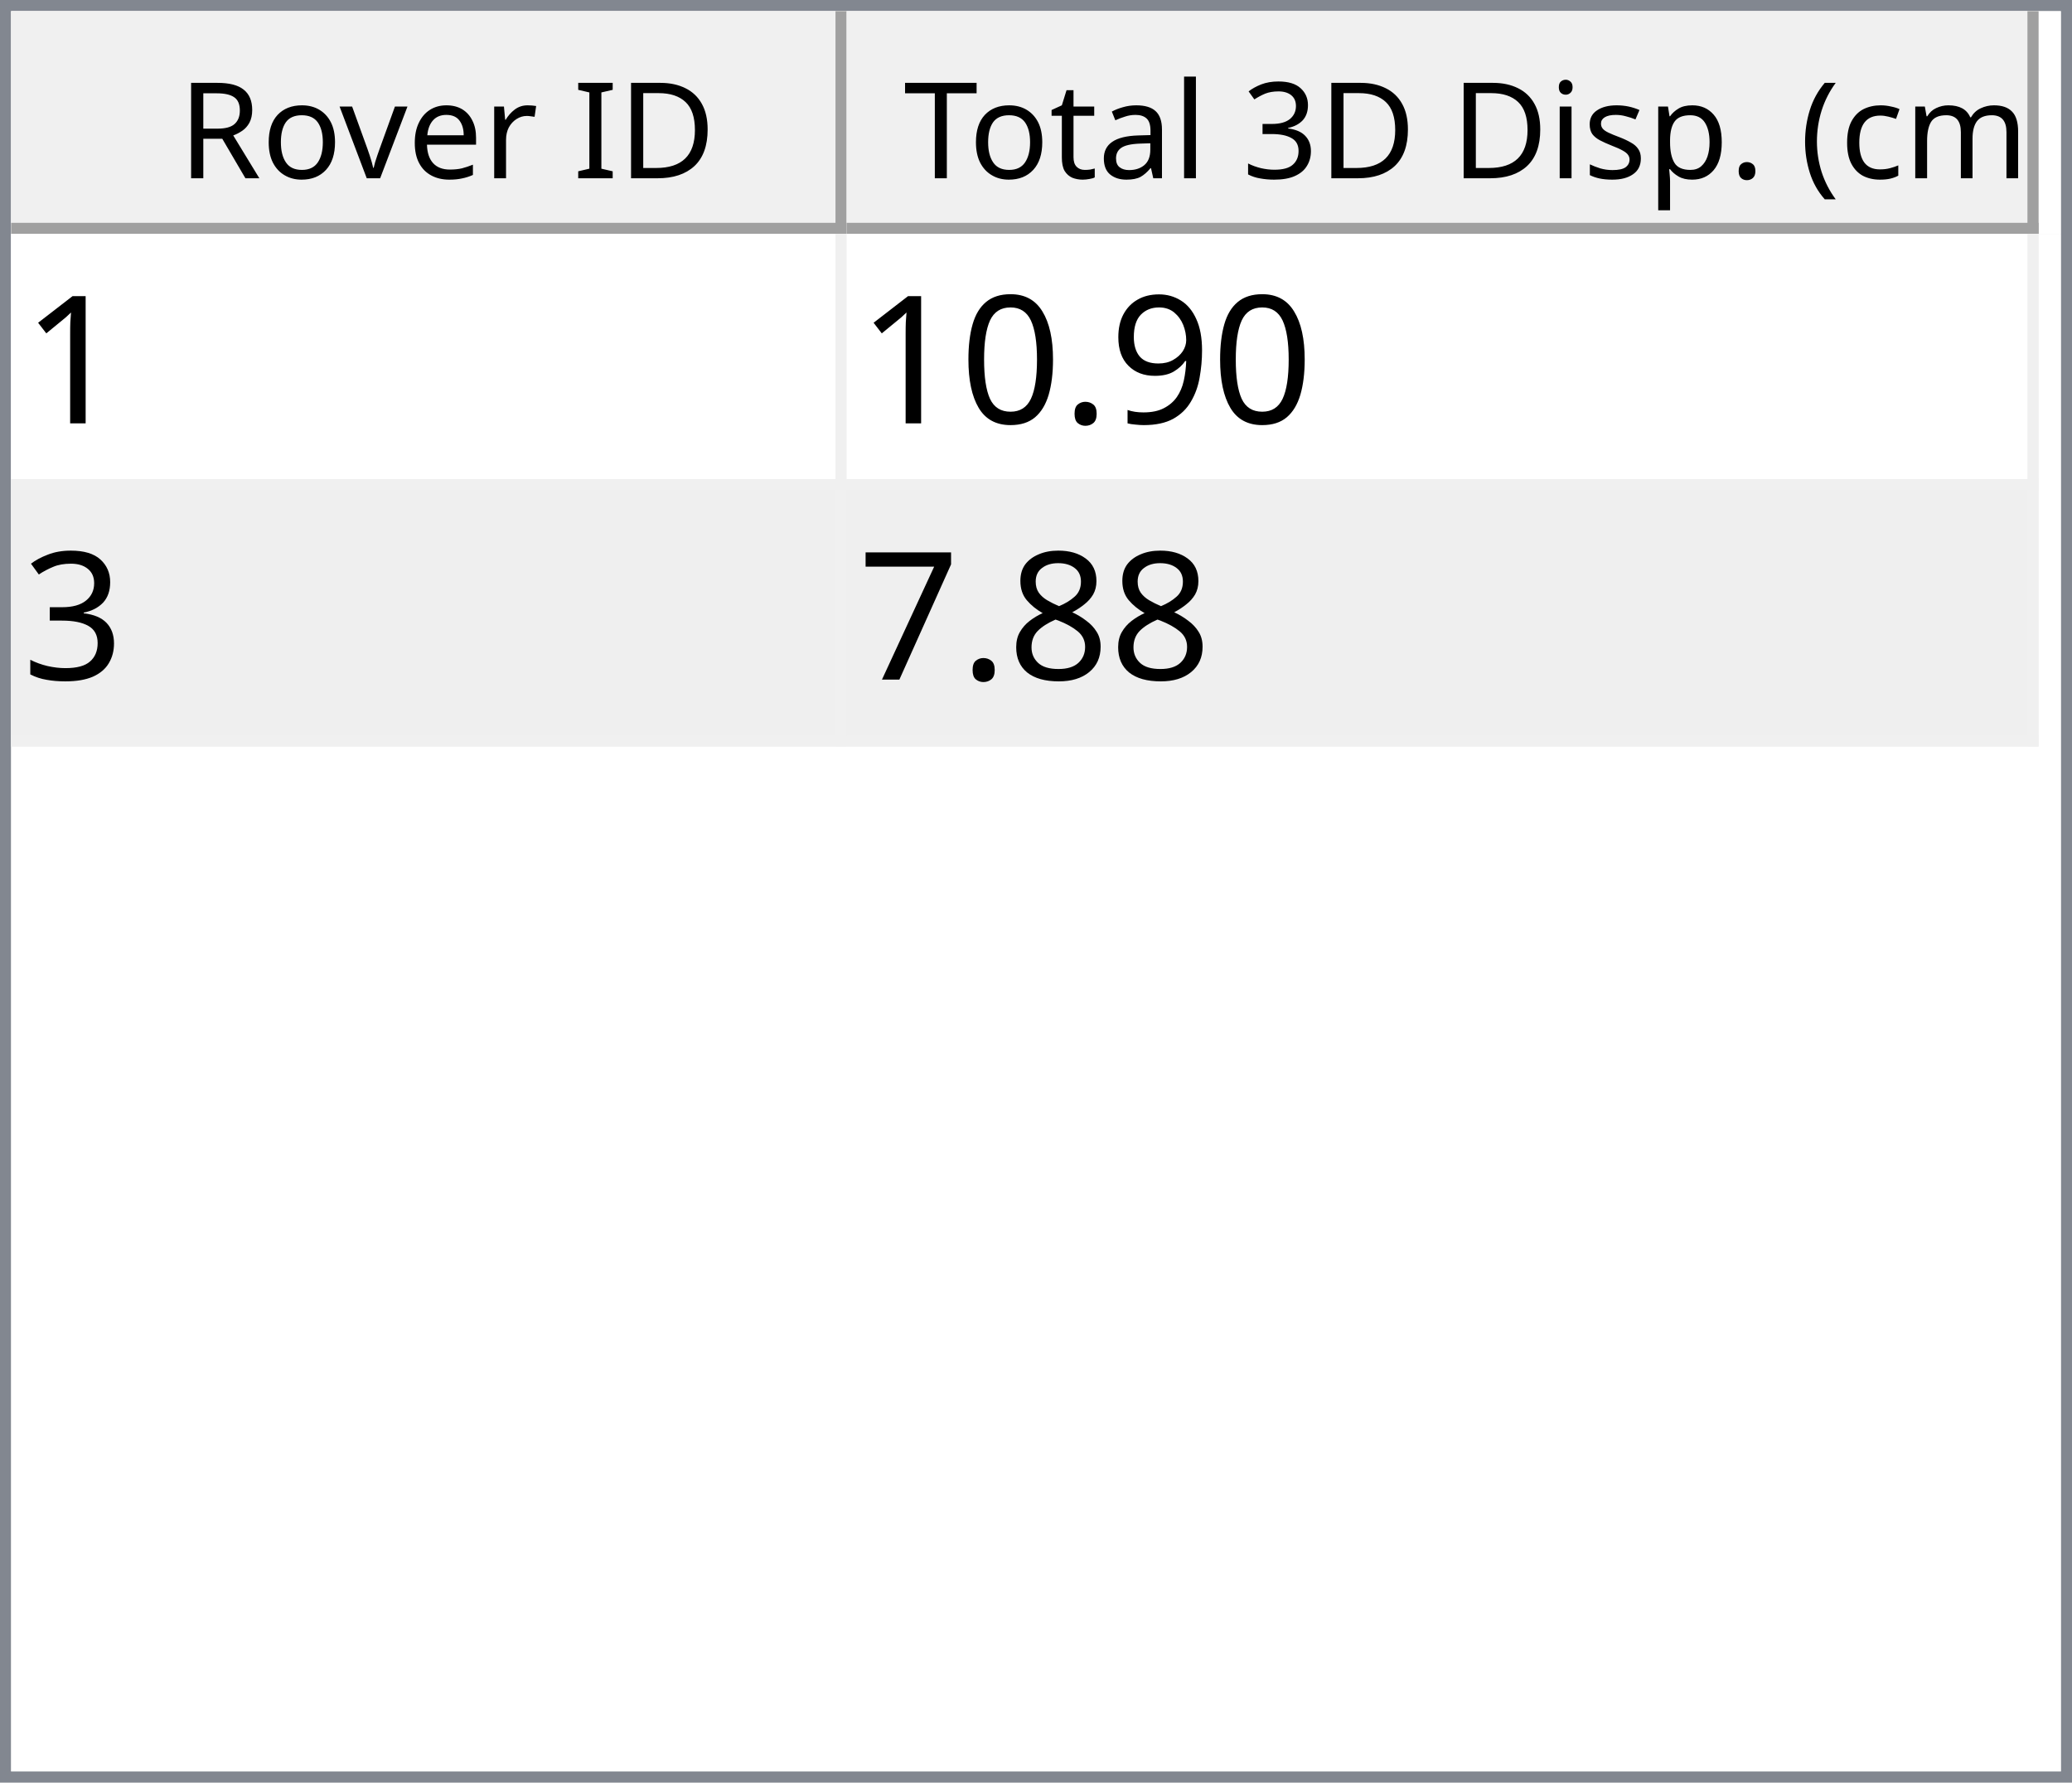
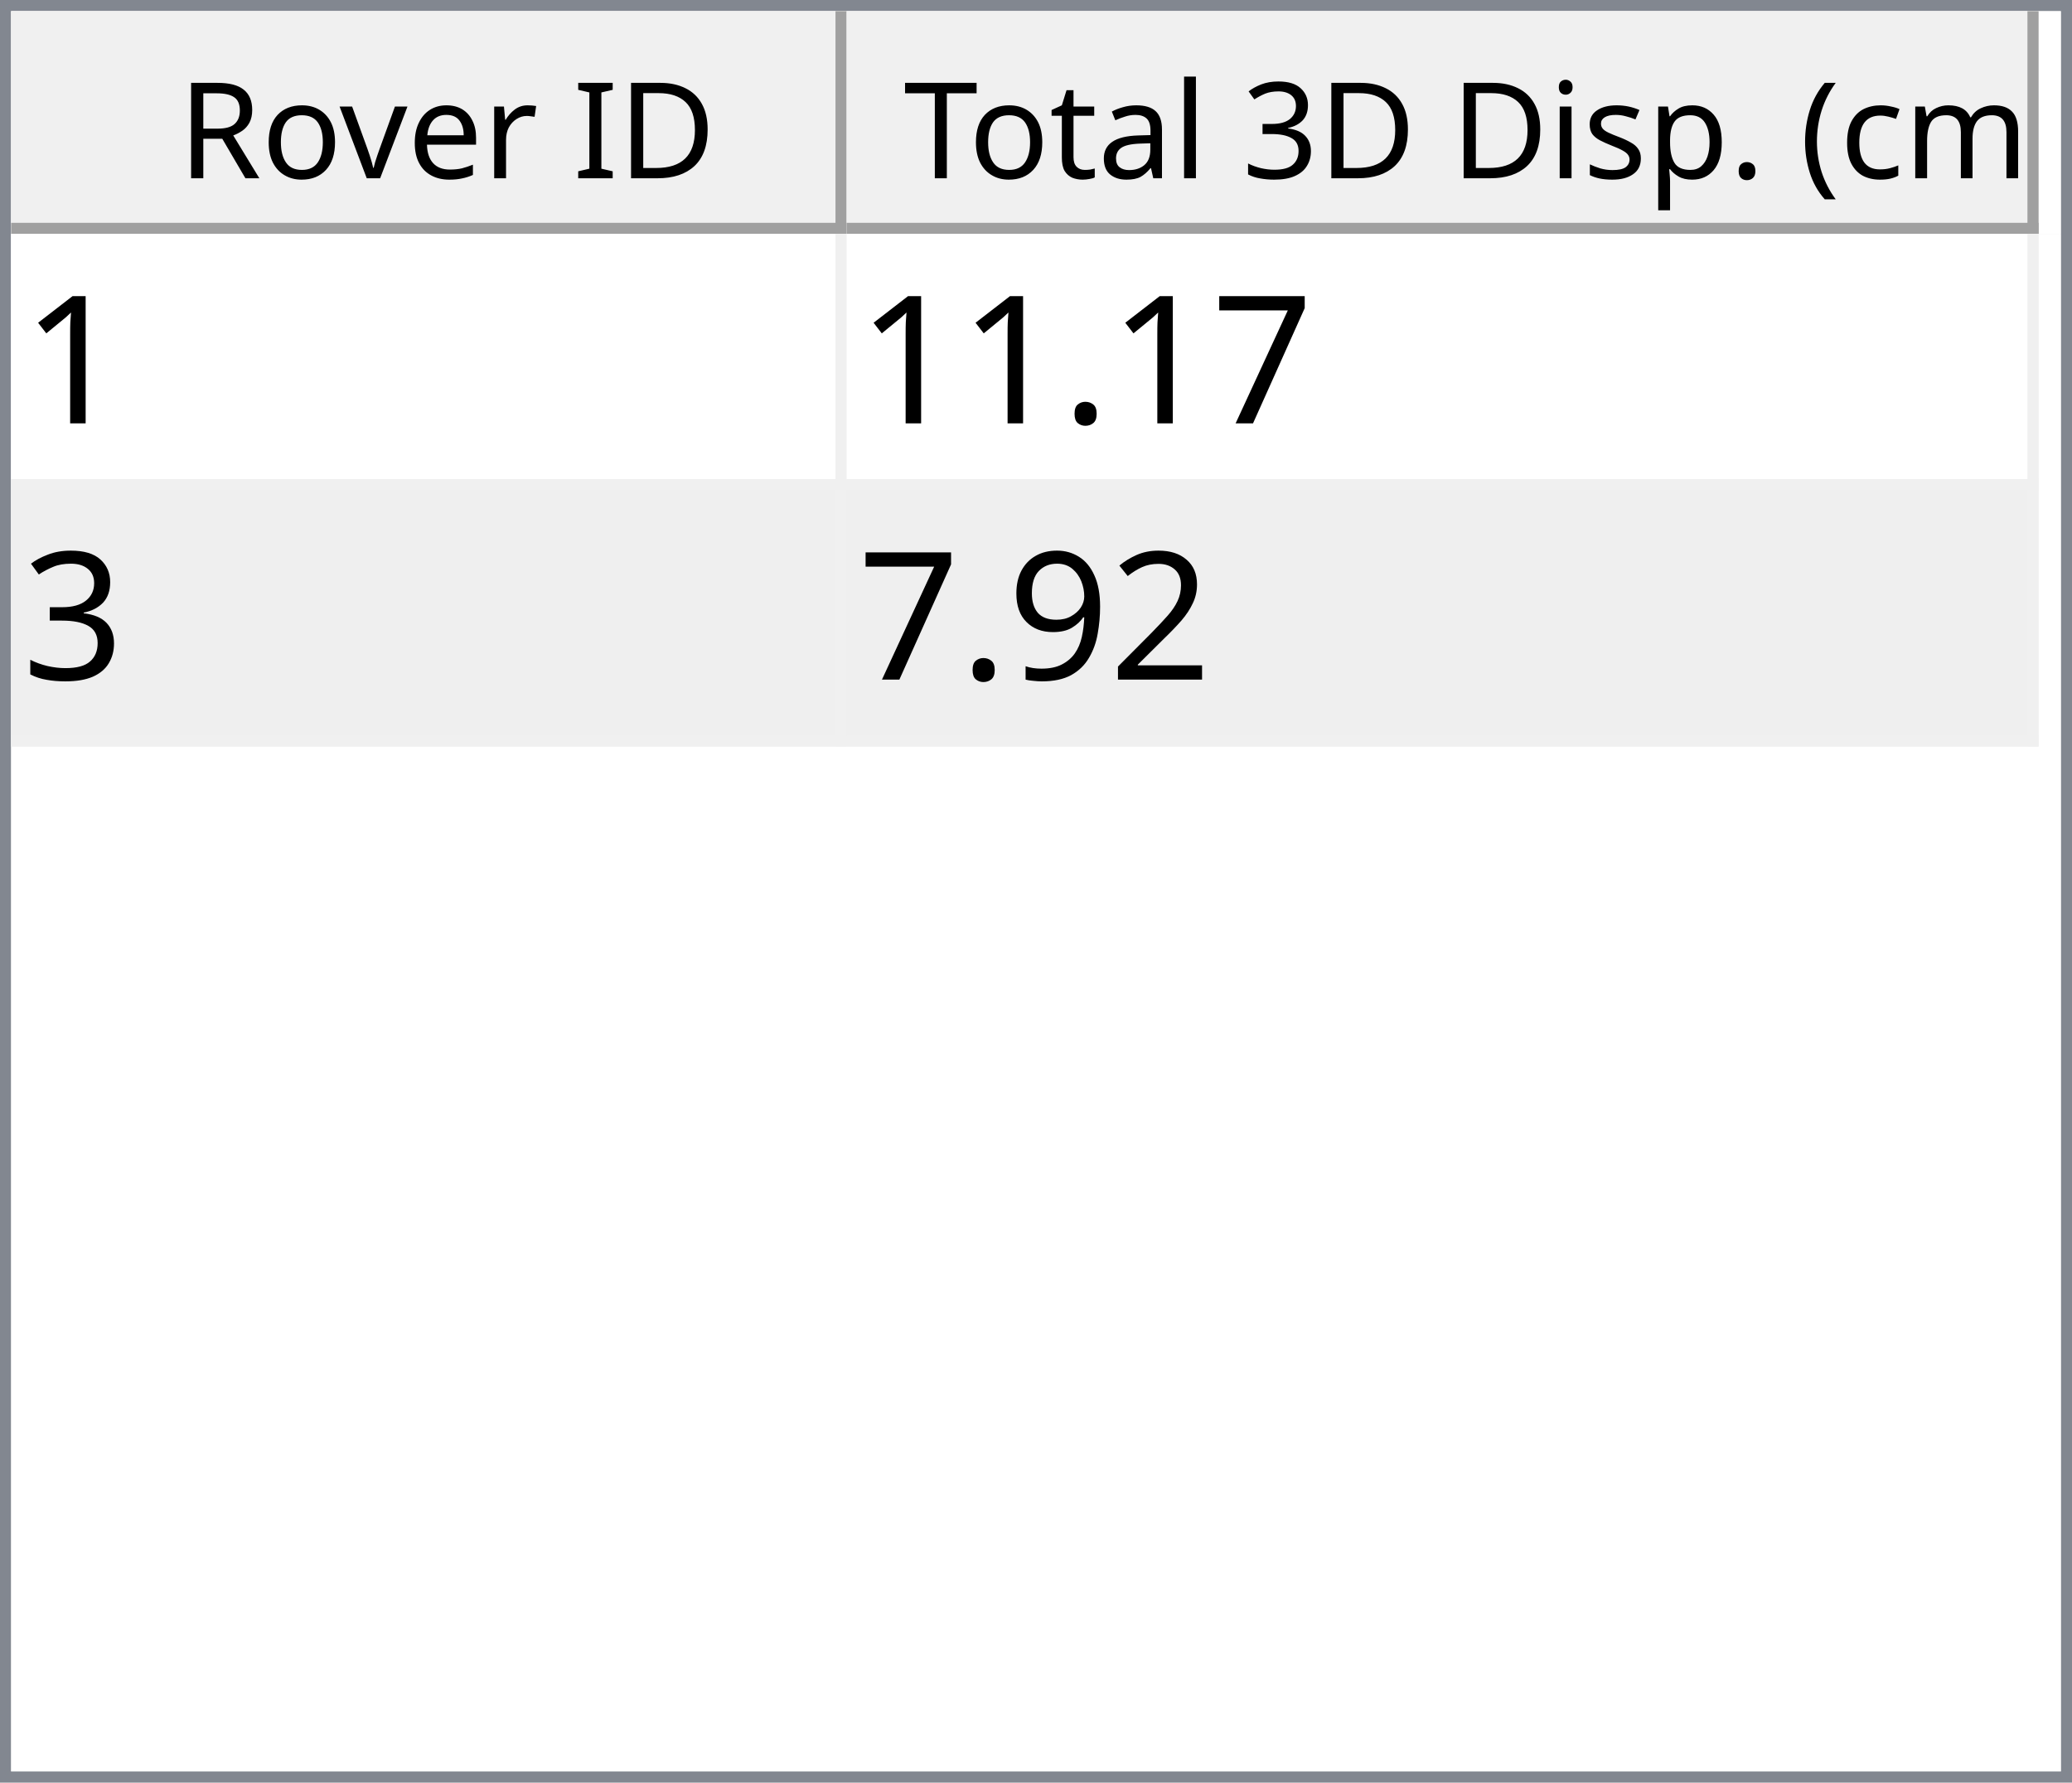
<svg xmlns="http://www.w3.org/2000/svg" style="fill-opacity:1; color-rendering:auto; color-interpolation:auto; text-rendering:auto; stroke:black; stroke-linecap:square; stroke-miterlimit:10; shape-rendering:auto; stroke-opacity:1; fill:black; stroke-dasharray:none; font-weight:normal; stroke-width:1; font-family:'Dialog'; font-style:normal; stroke-linejoin:miter; font-size:12px; stroke-dashoffset:0; image-rendering:auto;" width="186" height="160">
  <defs id="genericDefs" />
  <g>
    <defs id="defs1">
      <clipPath clipPathUnits="userSpaceOnUse" id="clipPath1">
        <path d="M0 0 L186 0 L186 160 L0 160 L0 0 Z" />
      </clipPath>
      <clipPath clipPathUnits="userSpaceOnUse" id="clipPath2">
        <path d="M0 0 L0 160 L186 160 L186 0 Z" />
      </clipPath>
      <clipPath clipPathUnits="userSpaceOnUse" id="clipPath3">
        <path d="M0 0 L0 20 L184 20 L184 0 Z" />
      </clipPath>
      <clipPath clipPathUnits="userSpaceOnUse" id="clipPath4">
        <path d="M0 0 L0 20 L75 20 L75 0 Z" />
      </clipPath>
      <clipPath clipPathUnits="userSpaceOnUse" id="clipPath5">
        <path d="M1 1 L1 19 L74 19 L74 1 Z" />
      </clipPath>
      <clipPath clipPathUnits="userSpaceOnUse" id="clipPath6">
        <path d="M0 0 L0 18 L73 18 L73 0 Z" />
      </clipPath>
      <clipPath clipPathUnits="userSpaceOnUse" id="clipPath7">
        <path d="M-0.5 -0.5 L-0.5 19.5 L74.5 19.5 L74.5 -0.5 Z" />
      </clipPath>
      <clipPath clipPathUnits="userSpaceOnUse" id="clipPath8">
        <path d="M0 0 L0 20 L107 20 L107 0 Z" />
      </clipPath>
      <clipPath clipPathUnits="userSpaceOnUse" id="clipPath9">
        <path d="M1 1 L1 19 L106 19 L106 1 Z" />
      </clipPath>
      <clipPath clipPathUnits="userSpaceOnUse" id="clipPath10">
        <path d="M0 0 L0 18 L105 18 L105 0 Z" />
      </clipPath>
      <clipPath clipPathUnits="userSpaceOnUse" id="clipPath11">
        <path d="M-0.5 -0.5 L-0.5 19.5 L106.5 19.5 L106.5 -0.5 Z" />
      </clipPath>
      <clipPath clipPathUnits="userSpaceOnUse" id="clipPath12">
        <path d="M0 0 L0 138 L184 138 L184 0 Z" />
      </clipPath>
      <clipPath clipPathUnits="userSpaceOnUse" id="clipPath13">
        <path d="M0 0 L0 46 L182 46 L182 0 Z" />
      </clipPath>
      <clipPath clipPathUnits="userSpaceOnUse" id="clipPath14">
        <path d="M-0.5 -0.5 L-0.5 45.5 L181.5 45.5 L181.5 -0.5 Z" />
      </clipPath>
      <clipPath clipPathUnits="userSpaceOnUse" id="clipPath15">
        <path d="M0 0 L0 22 L74 22 L74 0 Z" />
      </clipPath>
      <clipPath clipPathUnits="userSpaceOnUse" id="clipPath16">
        <path d="M0 0 L0 22 L106 22 L106 0 Z" />
      </clipPath>
      <font horiz-adv-x="64.551" id="font1">
        <font-face ascent="107.91" descent="25.098" units-per-em="100" style="font-style:normal; font-family:Segoe UI; font-weight:normal;" />
        <missing-glyph horiz-adv-x="64.551" d="M8.109 0 L8.109 68.266 L56.453 68.266 L56.453 0 L8.109 0 ZM15.328 7.234 L49.219 7.234 L49.219 61.031 L15.328 61.031 L15.328 7.234 Z" />
        <glyph unicode="D" horiz-adv-x="70.117" d="M9.188 0 L9.188 70.016 L28.516 70.016 Q65.531 70.016 65.531 35.891 Q65.531 19.672 55.25 9.836 Q44.969 0 27.734 0 L9.188 0 ZM17.391 62.594 L17.391 7.422 L27.828 7.422 Q41.609 7.422 49.273 14.797 Q56.938 22.172 56.938 35.688 Q56.938 62.594 28.328 62.594 L17.391 62.594 Z" />
        <glyph unicode="I" horiz-adv-x="26.611" d="M17.391 0 L9.188 0 L9.188 70.016 L17.391 70.016 L17.391 0 Z" />
        <glyph unicode=" " horiz-adv-x="27.393" d="" />
        <glyph unicode="r" horiz-adv-x="34.766" d="M34.188 41.891 Q32.078 43.5 28.125 43.5 Q23 43.5 19.555 38.672 Q16.109 33.844 16.109 25.484 L16.109 0 L8.109 0 L8.109 50 L16.109 50 L16.109 39.703 L16.312 39.703 Q18.016 44.969 21.531 47.922 Q25.047 50.875 29.391 50.875 Q32.516 50.875 34.188 50.203 L34.188 41.891 Z" />
        <glyph unicode="e" horiz-adv-x="52.295" d="M48.297 23 L12.984 23 Q13.188 14.656 17.484 10.109 Q21.781 5.562 29.297 5.562 Q37.75 5.562 44.828 11.141 L44.828 3.609 Q38.234 -1.172 27.391 -1.172 Q16.797 -1.172 10.742 5.641 Q4.688 12.453 4.688 24.812 Q4.688 36.469 11.305 43.82 Q17.922 51.172 27.734 51.172 Q37.547 51.172 42.922 44.828 Q48.297 38.484 48.297 27.203 L48.297 23 ZM40.094 29.781 Q40.047 36.719 36.75 40.578 Q33.453 44.438 27.594 44.438 Q21.922 44.438 17.969 40.383 Q14.016 36.328 13.094 29.781 L40.094 29.781 Z" />
        <glyph unicode="v" horiz-adv-x="47.9" d="M47.406 50 L27.484 0 L19.625 0 L0.688 50 L9.469 50 L22.172 13.672 Q23.578 9.672 23.922 6.688 L24.125 6.688 Q24.609 10.453 25.688 13.484 L38.969 50 L47.406 50 Z" />
        <glyph unicode="o" horiz-adv-x="58.594" d="M29 -1.172 Q17.922 -1.172 11.305 5.836 Q4.688 12.844 4.688 24.422 Q4.688 37.016 11.57 44.094 Q18.453 51.172 30.172 51.172 Q41.359 51.172 47.633 44.289 Q53.906 37.406 53.906 25.203 Q53.906 13.234 47.141 6.031 Q40.375 -1.172 29 -1.172 ZM29.594 44.438 Q21.875 44.438 17.383 39.188 Q12.891 33.938 12.891 24.703 Q12.891 15.828 17.43 10.695 Q21.969 5.562 29.594 5.562 Q37.359 5.562 41.531 10.594 Q45.703 15.625 45.703 24.906 Q45.703 34.281 41.531 39.359 Q37.359 44.438 29.594 44.438 Z" />
        <glyph unicode="R" horiz-adv-x="59.814" d="M59.375 0 L49.609 0 L37.891 19.625 Q36.281 22.359 34.766 24.289 Q33.25 26.219 31.664 27.438 Q30.078 28.656 28.25 29.219 Q26.422 29.781 24.125 29.781 L17.391 29.781 L17.391 0 L9.188 0 L9.188 70.016 L30.078 70.016 Q34.672 70.016 38.555 68.867 Q42.438 67.719 45.289 65.375 Q48.141 63.031 49.758 59.547 Q51.375 56.062 51.375 51.375 Q51.375 47.703 50.273 44.656 Q49.172 41.609 47.148 39.211 Q45.125 36.812 42.266 35.133 Q39.406 33.453 35.844 32.516 L35.844 32.328 Q37.594 31.547 38.891 30.547 Q40.188 29.547 41.359 28.18 Q42.531 26.812 43.68 25.078 Q44.828 23.344 46.234 21.047 L59.375 0 ZM17.391 62.594 L17.391 37.203 L28.516 37.203 Q31.594 37.203 34.203 38.133 Q36.812 39.062 38.719 40.797 Q40.625 42.531 41.703 45.047 Q42.781 47.562 42.781 50.688 Q42.781 56.297 39.141 59.445 Q35.5 62.594 28.609 62.594 L17.391 62.594 Z" />
        <glyph unicode=")" horiz-adv-x="30.176" d="M8.297 -15.922 L1.172 -15.922 Q16.406 2.344 16.406 26.812 Q16.406 51.469 1.078 70.016 L8.297 70.016 Q23.531 52.156 23.531 26.703 Q23.531 1.375 8.297 -15.922 Z" />
        <glyph unicode="m" horiz-adv-x="86.133" d="M79.109 0 L71.094 0 L71.094 28.719 Q71.094 37.016 68.531 40.727 Q65.969 44.438 59.906 44.438 Q54.781 44.438 51.195 39.75 Q47.609 35.062 47.609 28.516 L47.609 0 L39.594 0 L39.594 29.688 Q39.594 44.438 28.219 44.438 Q22.953 44.438 19.531 40.016 Q16.109 35.594 16.109 28.516 L16.109 0 L8.109 0 L8.109 50 L16.109 50 L16.109 42.094 L16.312 42.094 Q21.625 51.172 31.844 51.172 Q36.969 51.172 40.773 48.312 Q44.578 45.453 46 40.828 Q51.562 51.172 62.594 51.172 Q79.109 51.172 79.109 30.812 L79.109 0 Z" />
        <glyph unicode="c" horiz-adv-x="46.191" d="M42.188 2.297 Q36.422 -1.172 28.516 -1.172 Q17.828 -1.172 11.258 5.789 Q4.688 12.75 4.688 23.828 Q4.688 36.188 11.766 43.68 Q18.844 51.172 30.672 51.172 Q37.25 51.172 42.281 48.734 L42.281 40.531 Q36.719 44.438 30.375 44.438 Q22.703 44.438 17.797 38.945 Q12.891 33.453 12.891 24.516 Q12.891 15.719 17.508 10.641 Q22.125 5.562 29.891 5.562 Q36.422 5.562 42.188 9.906 L42.188 2.297 Z" />
        <glyph unicode="(" horiz-adv-x="30.176" d="M29.109 -15.922 L21.969 -15.922 Q6.844 1.375 6.844 26.703 Q6.844 52.156 21.969 70.016 L29.203 70.016 Q13.875 51.469 13.875 26.812 Q13.875 2.344 29.109 -15.922 Z" />
        <glyph unicode="." horiz-adv-x="21.68" d="M10.891 -1.078 Q8.641 -1.078 7.055 0.539 Q5.469 2.156 5.469 4.391 Q5.469 6.641 7.055 8.273 Q8.641 9.906 10.891 9.906 Q13.188 9.906 14.797 8.273 Q16.406 6.641 16.406 4.391 Q16.406 2.156 14.797 0.539 Q13.188 -1.078 10.891 -1.078 Z" />
        <glyph unicode="p" horiz-adv-x="58.789" d="M16.312 7.234 L16.109 7.234 L16.109 -23 L8.109 -23 L8.109 50 L16.109 50 L16.109 41.219 L16.312 41.219 Q22.219 51.172 33.594 51.172 Q43.266 51.172 48.688 44.461 Q54.109 37.75 54.109 26.469 Q54.109 13.922 48 6.375 Q41.891 -1.172 31.297 -1.172 Q21.578 -1.172 16.312 7.234 ZM16.109 27.391 L16.109 20.406 Q16.109 14.203 20.141 9.883 Q24.172 5.562 30.375 5.562 Q37.641 5.562 41.773 11.133 Q45.906 16.703 45.906 26.609 Q45.906 34.969 42.047 39.703 Q38.188 44.438 31.594 44.438 Q24.609 44.438 20.359 39.578 Q16.109 34.719 16.109 27.391 Z" />
        <glyph unicode="s" horiz-adv-x="42.432" d="M5.078 1.812 L5.078 10.406 Q11.625 5.562 19.484 5.562 Q30.031 5.562 30.031 12.594 Q30.031 14.594 29.125 15.992 Q28.219 17.391 26.68 18.461 Q25.141 19.531 23.07 20.383 Q21 21.234 18.609 22.172 Q15.281 23.484 12.766 24.828 Q10.25 26.172 8.57 27.859 Q6.891 29.547 6.031 31.695 Q5.172 33.844 5.172 36.719 Q5.172 40.234 6.789 42.945 Q8.406 45.656 11.086 47.484 Q13.766 49.312 17.211 50.242 Q20.656 51.172 24.312 51.172 Q30.812 51.172 35.938 48.922 L35.938 40.828 Q30.422 44.438 23.25 44.438 Q21 44.438 19.195 43.922 Q17.391 43.406 16.094 42.477 Q14.797 41.547 14.086 40.258 Q13.375 38.969 13.375 37.406 Q13.375 35.453 14.086 34.133 Q14.797 32.812 16.164 31.789 Q17.531 30.766 19.484 29.938 Q21.438 29.109 23.922 28.125 Q27.25 26.859 29.883 25.516 Q32.516 24.172 34.375 22.484 Q36.234 20.797 37.234 18.602 Q38.234 16.406 38.234 13.375 Q38.234 9.672 36.602 6.938 Q34.969 4.203 32.234 2.398 Q29.5 0.594 25.93 -0.289 Q22.359 -1.172 18.453 -1.172 Q10.75 -1.172 5.078 1.812 Z" />
        <glyph unicode="i" horiz-adv-x="24.219" d="M12.203 62.703 Q10.062 62.703 8.547 64.164 Q7.031 65.625 7.031 67.875 Q7.031 70.125 8.547 71.609 Q10.062 73.094 12.203 73.094 Q14.406 73.094 15.945 71.609 Q17.484 70.125 17.484 67.875 Q17.484 65.719 15.945 64.211 Q14.406 62.703 12.203 62.703 ZM16.109 0 L8.109 0 L8.109 50 L16.109 50 L16.109 0 Z" />
        <glyph unicode="3" horiz-adv-x="53.906" d="M46.531 19.828 Q46.531 15.094 44.75 11.211 Q42.969 7.328 39.719 4.57 Q36.469 1.812 31.93 0.297 Q27.391 -1.219 21.922 -1.219 Q11.922 -1.219 6 2.594 L6 11.188 Q13.094 5.609 22.219 5.609 Q25.875 5.609 28.828 6.539 Q31.781 7.469 33.906 9.227 Q36.031 10.984 37.18 13.477 Q38.328 15.969 38.328 19.094 Q38.328 32.812 18.797 32.812 L12.984 32.812 L12.984 39.594 L18.5 39.594 Q35.797 39.594 35.797 52.484 Q35.797 64.406 22.609 64.406 Q15.188 64.406 8.688 59.422 L8.688 67.188 Q15.375 71.188 24.609 71.188 Q29 71.188 32.57 69.969 Q36.141 68.75 38.68 66.555 Q41.219 64.359 42.609 61.281 Q44 58.203 44 54.5 Q44 40.672 30.031 36.719 L30.031 36.531 Q33.594 36.141 36.625 34.797 Q39.656 33.453 41.852 31.305 Q44.047 29.156 45.289 26.25 Q46.531 23.344 46.531 19.828 Z" />
        <glyph unicode="l" horiz-adv-x="24.219" d="M16.109 0 L8.109 0 L8.109 74.031 L16.109 74.031 L16.109 0 Z" />
        <glyph unicode="a" horiz-adv-x="50.879" d="M43.891 0 L35.891 0 L35.891 7.812 L35.688 7.812 Q30.469 -1.172 20.312 -1.172 Q12.844 -1.172 8.617 2.781 Q4.391 6.734 4.391 13.281 Q4.391 27.297 20.906 29.594 L35.891 31.688 Q35.891 44.438 25.594 44.438 Q16.547 44.438 9.281 38.281 L9.281 46.484 Q16.656 51.172 26.266 51.172 Q43.891 51.172 43.891 32.516 L43.891 0 ZM35.891 25.297 L23.828 23.641 Q18.266 22.859 15.43 20.875 Q12.594 18.891 12.594 13.875 Q12.594 10.203 15.211 7.883 Q17.828 5.562 22.172 5.562 Q28.125 5.562 32.008 9.742 Q35.891 13.922 35.891 20.312 L35.891 25.297 Z" />
        <glyph unicode="t" horiz-adv-x="33.887" d="M31.297 0.484 Q28.469 -1.078 23.828 -1.078 Q10.688 -1.078 10.688 13.578 L10.688 43.172 L2.094 43.172 L2.094 50 L10.688 50 L10.688 62.203 L18.703 64.797 L18.703 50 L31.297 50 L31.297 43.172 L18.703 43.172 L18.703 14.984 Q18.703 9.969 20.414 7.82 Q22.125 5.672 26.078 5.672 Q29.109 5.672 31.297 7.328 L31.297 0.484 Z" />
        <glyph unicode="T" horiz-adv-x="52.393" d="M50.594 62.594 L30.375 62.594 L30.375 0 L22.172 0 L22.172 62.594 L2 62.594 L2 70.016 L50.594 70.016 L50.594 62.594 Z" />
      </font>
      <font horiz-adv-x="75.0" id="font2">
        <font-face ascent="100.537" descent="21.973" units-per-em="100" style="font-style:normal; font-family:sans-serif; font-weight:normal;" />
        <missing-glyph horiz-adv-x="75.0" d="M12.5 0 L12.5 62.5 L62.5 62.5 L62.5 0 L12.5 0 ZM14.062 1.562 L60.938 1.562 L60.938 60.938 L14.062 60.938 L14.062 1.562 Z" />
        <glyph unicode="1" horiz-adv-x="55.615" d="M37.25 0 L28.469 0 L28.469 56 Q25.297 52.984 20.141 49.953 Q14.984 46.922 10.891 45.406 L10.891 53.906 Q18.266 57.375 23.781 62.305 Q29.297 67.234 31.594 71.875 L37.25 71.875 L37.25 0 Z" />
+         <glyph unicode="7" horiz-adv-x="55.615" d="M4.734 62.203 L4.734 70.656 L51.078 70.656 L51.078 63.812 Q44.234 56.547 37.523 44.484 Q30.812 32.422 27.156 19.672 Q24.516 10.688 23.781 0 L14.75 0 Q14.891 8.453 18.062 20.414 Q21.234 32.375 27.172 43.484 Q33.109 54.594 39.797 62.203 L4.734 62.203 Z" />
+         <glyph unicode="." horiz-adv-x="27.783" d="M9.078 0 L9.078 10.016 L19.094 10.016 L19.094 0 L9.078 0 Z" />
+         <glyph unicode="3" horiz-adv-x="55.615" d="M4.203 18.891 L12.984 20.062 Q14.5 12.594 18.141 9.297 Q21.781 6 27 6 Q33.203 6 37.477 10.297 Q41.75 14.594 41.75 20.953 Q41.75 27 37.797 30.93 Q33.844 34.859 27.734 34.859 Q25.25 34.859 21.531 33.891 L22.516 41.609 Q23.391 41.5 23.922 41.5 Q29.547 41.5 34.039 44.43 Q38.531 47.359 38.531 53.469 Q38.531 58.297 35.258 61.477 Q31.984 64.656 26.812 64.656 Q21.688 64.656 18.266 61.43 Q14.844 58.203 13.875 51.766 L5.078 53.328 Q6.688 62.156 12.398 67.016 Q18.109 71.875 26.609 71.875 Q32.469 71.875 37.398 69.359 Q42.328 66.844 44.945 62.5 Q47.562 58.156 47.562 53.266 Q47.562 48.641 45.07 44.828 Q42.578 41.016 37.703 38.766 Q44.047 37.312 47.562 32.695 Q51.078 28.078 51.078 21.141 Q51.078 11.766 44.242 5.25 Q37.406 -1.266 26.953 -1.266 Q17.531 -1.266 11.305 4.352 Q5.078 9.969 4.203 18.891 Z" />
+         <glyph unicode="2" horiz-adv-x="55.615" d="M50.344 8.453 L50.344 0 L3.031 0 Q2.938 3.172 4.047 6.109 Q5.859 10.938 9.836 15.625 Q13.812 20.312 21.344 26.469 Q33.016 36.031 37.117 41.625 Q41.219 47.219 41.219 52.203 Q41.219 57.422 37.477 61.008 Q33.734 64.594 27.734 64.594 Q21.391 64.594 17.578 60.789 Q13.766 56.984 13.719 50.25 L4.688 51.172 Q5.609 61.281 11.664 66.578 Q17.719 71.875 27.938 71.875 Q38.234 71.875 44.242 66.164 Q50.25 60.453 50.25 52 Q50.25 47.703 48.492 43.555 Q46.734 39.406 42.656 34.812 Q38.578 30.219 29.109 22.219 Q21.188 15.578 18.945 13.211 Q16.703 10.844 15.234 8.453 L50.344 8.453 Z" />
        <glyph unicode="9" horiz-adv-x="55.615" d="M5.469 16.547 L13.922 17.328 Q14.984 11.375 18.016 8.688 Q21.047 6 25.781 6 Q29.828 6 32.883 7.859 Q35.938 9.719 37.891 12.82 Q39.844 15.922 41.164 21.195 Q42.484 26.469 42.484 31.938 Q42.484 32.516 42.438 33.688 Q39.797 29.5 35.234 26.883 Q30.672 24.266 25.344 24.266 Q16.453 24.266 10.305 30.711 Q4.156 37.156 4.156 47.703 Q4.156 58.594 10.578 65.234 Q17 71.875 26.656 71.875 Q33.641 71.875 39.43 68.117 Q45.219 64.359 48.219 57.398 Q51.219 50.438 51.219 37.25 Q51.219 23.531 48.242 15.406 Q45.266 7.281 39.383 3.031 Q33.5 -1.219 25.594 -1.219 Q17.188 -1.219 11.867 3.445 Q6.547 8.109 5.469 16.547 ZM41.453 48.141 Q41.453 55.719 37.43 60.156 Q33.406 64.594 27.734 64.594 Q21.875 64.594 17.531 59.812 Q13.188 55.031 13.188 47.406 Q13.188 40.578 17.312 36.305 Q21.438 32.031 27.484 32.031 Q33.594 32.031 37.523 36.305 Q41.453 40.578 41.453 48.141 Z" />
-         <glyph unicode="." horiz-adv-x="27.783" d="M9.078 0 L9.078 10.016 L19.094 10.016 L19.094 0 L9.078 0 Z" />
-         <glyph unicode="0" horiz-adv-x="55.615" d="M4.156 35.297 Q4.156 48 6.766 55.742 Q9.375 63.484 14.523 67.68 Q19.672 71.875 27.484 71.875 Q33.25 71.875 37.594 69.555 Q41.938 67.234 44.773 62.867 Q47.609 58.5 49.219 52.227 Q50.828 45.953 50.828 35.297 Q50.828 22.703 48.242 14.969 Q45.656 7.234 40.508 3.008 Q35.359 -1.219 27.484 -1.219 Q17.141 -1.219 11.234 6.203 Q4.156 15.141 4.156 35.297 ZM13.188 35.297 Q13.188 17.672 17.312 11.836 Q21.438 6 27.484 6 Q33.547 6 37.672 11.859 Q41.797 17.719 41.797 35.297 Q41.797 52.984 37.672 58.789 Q33.547 64.594 27.391 64.594 Q21.344 64.594 17.719 59.469 Q13.188 52.938 13.188 35.297 Z" />
-         <glyph unicode="3" horiz-adv-x="55.615" d="M4.203 18.891 L12.984 20.062 Q14.5 12.594 18.141 9.297 Q21.781 6 27 6 Q33.203 6 37.477 10.297 Q41.75 14.594 41.75 20.953 Q41.75 27 37.797 30.93 Q33.844 34.859 27.734 34.859 Q25.25 34.859 21.531 33.891 L22.516 41.609 Q23.391 41.5 23.922 41.5 Q29.547 41.5 34.039 44.43 Q38.531 47.359 38.531 53.469 Q38.531 58.297 35.258 61.477 Q31.984 64.656 26.812 64.656 Q21.688 64.656 18.266 61.43 Q14.844 58.203 13.875 51.766 L5.078 53.328 Q6.688 62.156 12.398 67.016 Q18.109 71.875 26.609 71.875 Q32.469 71.875 37.398 69.359 Q42.328 66.844 44.945 62.5 Q47.562 58.156 47.562 53.266 Q47.562 48.641 45.07 44.828 Q42.578 41.016 37.703 38.766 Q44.047 37.312 47.562 32.695 Q51.078 28.078 51.078 21.141 Q51.078 11.766 44.242 5.25 Q37.406 -1.266 26.953 -1.266 Q17.531 -1.266 11.305 4.352 Q5.078 9.969 4.203 18.891 Z" />
-         <glyph unicode="8" horiz-adv-x="55.615" d="M17.672 38.812 Q12.203 40.828 9.57 44.539 Q6.938 48.25 6.938 53.422 Q6.938 61.234 12.555 66.555 Q18.172 71.875 27.484 71.875 Q36.859 71.875 42.578 66.43 Q48.297 60.984 48.297 53.172 Q48.297 48.188 45.68 44.508 Q43.062 40.828 37.75 38.812 Q44.344 36.672 47.781 31.883 Q51.219 27.094 51.219 20.453 Q51.219 11.281 44.727 5.031 Q38.234 -1.219 27.641 -1.219 Q17.047 -1.219 10.547 5.055 Q4.047 11.328 4.047 20.703 Q4.047 27.688 7.594 32.398 Q11.141 37.109 17.672 38.812 ZM15.922 53.719 Q15.922 48.641 19.195 45.414 Q22.469 42.188 27.688 42.188 Q32.766 42.188 36.016 45.383 Q39.266 48.578 39.266 53.219 Q39.266 58.062 35.914 61.359 Q32.562 64.656 27.594 64.656 Q22.562 64.656 19.242 61.43 Q15.922 58.203 15.922 53.719 ZM13.094 20.656 Q13.094 16.891 14.875 13.375 Q16.656 9.859 20.172 7.93 Q23.688 6 27.734 6 Q34.031 6 38.133 10.055 Q42.234 14.109 42.234 20.359 Q42.234 26.703 38.016 30.859 Q33.797 35.016 27.438 35.016 Q21.234 35.016 17.164 30.914 Q13.094 26.812 13.094 20.656 Z" />
-         <glyph unicode="7" horiz-adv-x="55.615" d="M4.734 62.203 L4.734 70.656 L51.078 70.656 L51.078 63.812 Q44.234 56.547 37.523 44.484 Q30.812 32.422 27.156 19.672 Q24.516 10.688 23.781 0 L14.75 0 Q14.891 8.453 18.062 20.414 Q21.234 32.375 27.172 43.484 Q33.109 54.594 39.797 62.203 L4.734 62.203 Z" />
      </font>
    </defs>
    <g style="fill:white; stroke:white;">
      <rect x="0" y="0" width="186" style="clip-path:url(#clipPath1); stroke:none;" height="160" />
    </g>
    <g style="fill:white; text-rendering:optimizeSpeed; color-rendering:optimizeSpeed; image-rendering:optimizeSpeed; shape-rendering:crispEdges; stroke:white; color-interpolation:sRGB;">
      <rect x="0" width="186" height="160" y="0" style="stroke:none;" />
      <path style="stroke:none;" d="M0 160 L186 160 L186 0 L0 0 Z" />
    </g>
    <g style="fill:rgb(240,240,240); font-family:'Segoe UI'; stroke:rgb(240,240,240);">
      <rect x="0" y="0" width="186" style="clip-path:url(#clipPath2); stroke:none;" height="160" />
    </g>
    <g style="fill:rgb(130,135,144); font-family:'Segoe UI'; stroke:rgb(130,135,144);">
      <path d="M0 0 L186 0 L186 160 L0 160 L0 0 ZM1 1 L185 1 L185 159 L1 159 L1 1 Z" style="fill-rule:evenodd; clip-path:url(#clipPath2); stroke:none;" />
    </g>
    <g style="fill:white; font-family:'Segoe UI'; stroke:white;" transform="translate(1,1)">
      <rect x="0" y="0" width="184" style="clip-path:url(#clipPath3); stroke:none;" height="20" />
    </g>
    <g style="fill:rgb(240,240,240); font-family:'Segoe UI'; stroke:rgb(240,240,240);" transform="translate(1,1)">
      <rect x="0" y="0" width="75" style="clip-path:url(#clipPath4); stroke:none;" height="20" />
    </g>
    <g style="font-family:'Segoe UI';" transform="translate(2,2)">
      <text x="14" xml:space="preserve" y="14" style="clip-path:url(#clipPath6); stroke:none;">Rover ID</text>
    </g>
    <g style="fill:rgb(160,160,160); font-family:'Segoe UI'; stroke:rgb(160,160,160); stroke-linejoin:bevel;" transform="translate(1.5,1.5)">
      <line x1="74" x2="74" y1="0" style="fill:none; clip-path:url(#clipPath7);" y2="19" />
    </g>
    <g style="fill:rgb(160,160,160); font-family:'Segoe UI'; stroke:rgb(160,160,160); stroke-linejoin:bevel;" transform="matrix(1,0,0,1,1,1) translate(0.5,0.5)">
      <line x1="0" x2="74" y1="19" style="fill:none; clip-path:url(#clipPath7);" y2="19" />
    </g>
    <g style="fill:rgb(240,240,240); font-family:'Segoe UI'; stroke:rgb(240,240,240);" transform="translate(76,1)">
      <rect x="0" y="0" width="107" style="clip-path:url(#clipPath8); stroke:none;" height="20" />
    </g>
    <g style="font-family:'Segoe UI';" transform="translate(77,2)">
      <text x="1" xml:space="preserve" y="14" style="clip-path:url(#clipPath10); stroke:none;"> Total 3D Disp. (cm)</text>
    </g>
    <g style="fill:rgb(160,160,160); font-family:'Segoe UI'; stroke:rgb(160,160,160); stroke-linejoin:bevel;" transform="translate(76.5,1.5)">
      <line x1="106" x2="106" y1="0" style="fill:none; clip-path:url(#clipPath11);" y2="19" />
    </g>
    <g style="fill:rgb(160,160,160); font-family:'Segoe UI'; stroke:rgb(160,160,160); stroke-linejoin:bevel;" transform="matrix(1,0,0,1,76,1) translate(0.5,0.5)">
      <line x1="0" x2="106" y1="19" style="fill:none; clip-path:url(#clipPath11);" y2="19" />
    </g>
    <g style="fill:white; font-family:'Segoe UI'; stroke:white;" transform="translate(1,21)">
      <rect x="0" y="0" width="184" style="clip-path:url(#clipPath12); stroke:none;" height="138" />
    </g>
    <g style="fill:rgb(240,240,240); font-size:16px; font-family:sans-serif; stroke:rgb(240,240,240);" transform="translate(1,21)">
      <rect x="0" y="0" width="182" style="clip-path:url(#clipPath13); stroke:none;" height="46" />
      <line transform="translate(0.5,0.5)" x1="0" x2="181" y1="22" style="clip-path:url(#clipPath14); fill:none; stroke-linejoin:bevel;" y2="22" />
    </g>
    <g transform="matrix(1,0,0,1,1,21) translate(0.5,0.5)" style="fill:rgb(240,240,240); font-size:16px; font-family:sans-serif; stroke:rgb(240,240,240); stroke-linejoin:bevel;">
      <line x1="0" x2="181" y1="45" style="fill:none; clip-path:url(#clipPath14);" y2="45" />
    </g>
    <g transform="matrix(1,0,0,1,1,21) translate(0.5,0.5)" style="fill:rgb(240,240,240); font-size:16px; font-family:sans-serif; stroke:rgb(240,240,240); stroke-linejoin:bevel;">
      <line x1="74" x2="74" y1="0" style="fill:none; clip-path:url(#clipPath14);" y2="45" />
    </g>
    <g transform="matrix(1,0,0,1,1,21) translate(0.5,0.5)" style="fill:rgb(240,240,240); font-size:16px; font-family:sans-serif; stroke:rgb(240,240,240); stroke-linejoin:bevel;">
      <line x1="181" x2="181" y1="0" style="fill:none; clip-path:url(#clipPath14);" y2="45" />
    </g>
    <g style="fill:white; font-size:16px; font-family:sans-serif; stroke:white;" transform="matrix(1,0,0,1,1,21)">
      <rect x="0" y="0" width="74" style="clip-path:url(#clipPath15); stroke:none;" height="22" />
      <text x="1" y="17" style="fill:black; clip-path:url(#clipPath15); stroke:none;" xml:space="preserve">1</text>
    </g>
    <g style="fill:white; font-size:16px; font-family:sans-serif; stroke:white;" transform="matrix(1,0,0,1,1,21) translate(75,0)">
      <rect x="0" y="0" width="106" style="clip-path:url(#clipPath16); stroke:none;" height="22" />
-       <text x="1" y="17" style="fill:black; clip-path:url(#clipPath16); stroke:none;" xml:space="preserve">10.90</text>
+       <text x="1" y="17" style="fill:black; clip-path:url(#clipPath16); stroke:none;" xml:space="preserve">11.17</text>
    </g>
    <g style="fill:rgb(239,239,239); font-size:16px; font-family:sans-serif; stroke:rgb(239,239,239);" transform="matrix(1,0,0,1,1,21) translate(0,23)">
      <rect x="0" y="0" width="74" style="clip-path:url(#clipPath15); stroke:none;" height="22" />
      <text x="1" y="17" style="fill:black; clip-path:url(#clipPath15); stroke:none;" xml:space="preserve">3</text>
    </g>
    <g style="fill:rgb(239,239,239); font-size:16px; font-family:sans-serif; stroke:rgb(239,239,239);" transform="matrix(1,0,0,1,1,21) translate(75,23)">
      <rect x="0" y="0" width="106" style="clip-path:url(#clipPath16); stroke:none;" height="22" />
-       <text x="1" y="17" style="fill:black; clip-path:url(#clipPath16); stroke:none;" xml:space="preserve">7.88</text>
+       <text x="1" y="17" style="fill:black; clip-path:url(#clipPath16); stroke:none;" xml:space="preserve">7.92</text>
    </g>
  </g>
</svg>
